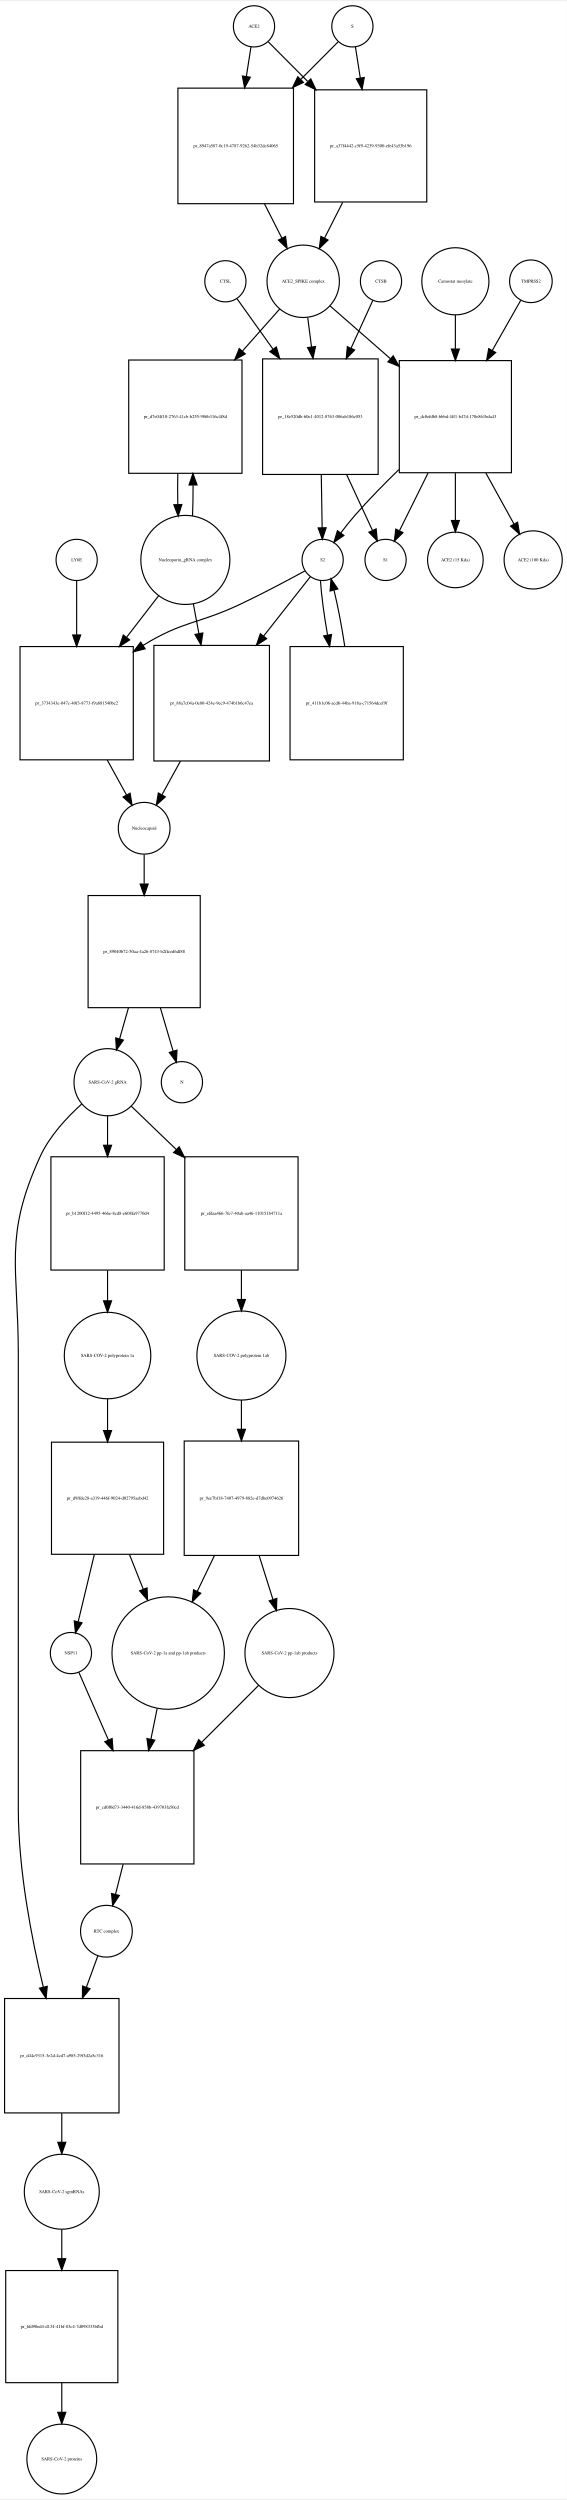
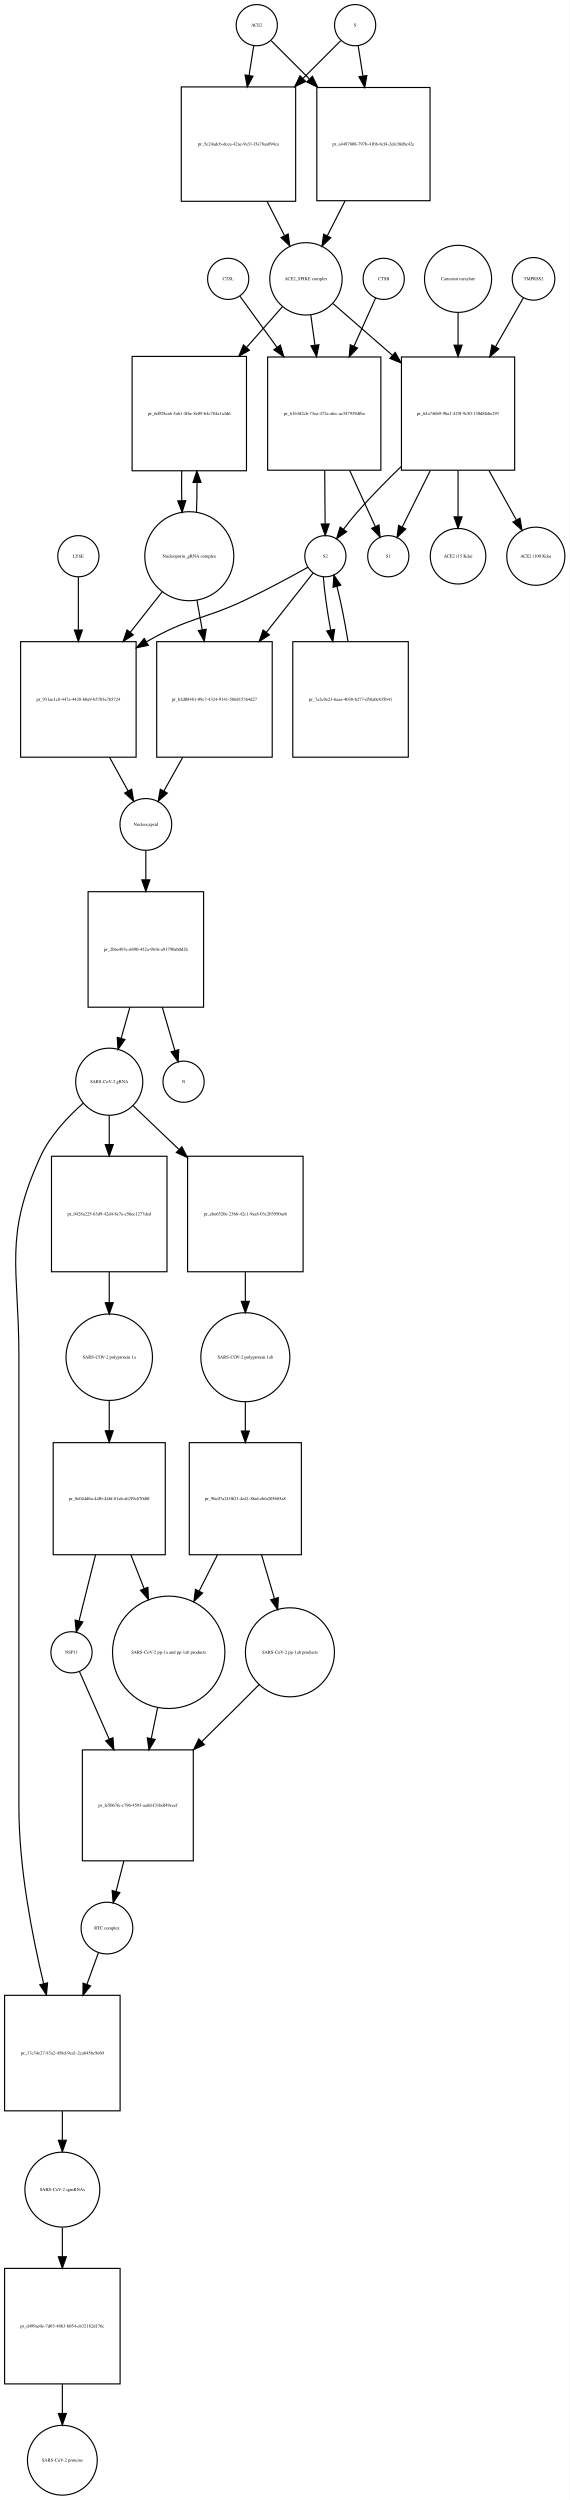
- <svg xmlns="http://www.w3.org/2000/svg" width="495pt" height="2183pt" viewBox="0.00 0.00 495.46 2182.97">
-   <g id="graph0" class="graph" transform="scale(1 1) rotate(0) translate(4 2178.97)">
-     <polygon fill="white" stroke="none" points="-4,4 -4,-2178.97 491.456,-2178.97 491.456,4 -4,4" />
+ <svg xmlns="http://www.w3.org/2000/svg" width="498pt" height="2186pt" viewBox="0.00 0.00 497.96 2185.97">
+   <g id="graph0" class="graph" transform="scale(1 1) rotate(0) translate(4 2181.97)">
+     <polygon fill="white" stroke="none" points="-4,4 -4,-2181.97 493.956,-2181.97 493.956,4 -4,4" />
    <g id="node1" class="node">
-       <ellipse fill="none" stroke="black" cx="218" cy="-2156.97" rx="18" ry="18" />
-       <text text-anchor="middle" x="218" y="-2155.77" font-family="Times,serif" font-size="4.00">ACE2</text>
+       <ellipse fill="none" stroke="black" cx="220.5" cy="-2159.97" rx="18" ry="18" />
+       <text text-anchor="middle" x="220.5" y="-2158.77" font-family="Times,serif" font-size="4.00">ACE2</text>
    </g>
    <g id="node2" class="node">
-       <polygon fill="none" stroke="black" points="252.5,-2102.97 151.5,-2102.97 151.5,-2001.97 252.5,-2001.97 252.5,-2102.97" />
-       <text text-anchor="middle" x="202" y="-2051.27" font-family="Times,serif" font-size="4.00">pr_8947a587-0c19-4787-9262-54b32dc84065</text>
+       <polygon fill="none" stroke="black" points="254.5,-2105.97 154.5,-2105.97 154.5,-2005.97 254.5,-2005.97 254.5,-2105.97" />
+       <text text-anchor="middle" x="204.5" y="-2054.77" font-family="Times,serif" font-size="4.00">pr_5e24adcb-dcea-42ae-9a31-f3a78aa094ca</text>
    </g>
    <g id="edge1" class="edge">
-       <path fill="none" stroke="black" d="M215.358,-2139.04C214.212,-2131.7 212.794,-2122.62 211.314,-2113.14" />
-       <polygon fill="black" stroke="black" points="214.76,-2112.52 209.759,-2103.18 207.843,-2113.6 214.76,-2112.52" />
+       <path fill="none" stroke="black" d="M217.858,-2142.13C216.699,-2134.74 215.261,-2125.57 213.763,-2116.02" />
+       <polygon fill="black" stroke="black" points="217.197,-2115.33 212.19,-2105.99 210.282,-2116.41 217.197,-2115.33" />
    </g>
    <g id="node17" class="node">
-       <polygon fill="none" stroke="black" points="369,-2101.47 271,-2101.47 271,-2003.47 369,-2003.47 369,-2101.47" />
-       <text text-anchor="middle" x="320" y="-2051.27" font-family="Times,serif" font-size="4.00">pr_a37f4442-c5f9-4239-9300-efe43a53b196</text>
+       <polygon fill="none" stroke="black" points="372,-2105.47 273,-2105.47 273,-2006.47 372,-2006.47 372,-2105.47" />
+       <text text-anchor="middle" x="322.5" y="-2054.77" font-family="Times,serif" font-size="4.00">pr_a4497808-797b-41bb-8cf4-2efe38dbc42e</text>
    </g>
    <g id="edge2" class="edge">
-       <path fill="none" stroke="black" d="M230.507,-2143.4C239.394,-2134.47 252.01,-2121.79 264.975,-2108.76" />
-       <polygon fill="black" stroke="black" points="267.619,-2111.07 272.192,-2101.51 262.657,-2106.13 267.619,-2111.07" />
+       <path fill="none" stroke="black" d="M233.007,-2146.46C241.634,-2137.84 253.775,-2125.7 266.337,-2113.13" />
+       <polygon fill="black" stroke="black" points="269.163,-2115.26 273.759,-2105.71 264.213,-2110.31 269.163,-2115.26" />
    </g>
    <g id="node3" class="node">
-       <ellipse fill="none" stroke="black" cx="261" cy="-1934.15" rx="31.641" ry="31.641" />
-       <text text-anchor="middle" x="261" y="-1932.95" font-family="Times,serif" font-size="4.00">ACE2_SPIKE complex</text>
+       <ellipse fill="none" stroke="black" cx="263.5" cy="-1938.15" rx="31.641" ry="31.641" />
+       <text text-anchor="middle" x="263.5" y="-1936.95" font-family="Times,serif" font-size="4.00">ACE2_SPIKE complex</text>
    </g>
    <g id="edge3" class="edge">
-       <path fill="none" stroke="black" d="M227.192,-2001.8C232.266,-1991.8 237.514,-1981.45 242.317,-1971.98" />
-       <polygon fill="black" stroke="black" points="245.548,-1973.35 246.95,-1962.85 239.305,-1970.18 245.548,-1973.35" />
+       <path fill="none" stroke="black" d="M229.521,-2005.85C234.609,-1995.86 239.879,-1985.52 244.707,-1976.04" />
+       <polygon fill="black" stroke="black" points="247.943,-1977.4 249.363,-1966.9 241.706,-1974.22 247.943,-1977.4" />
    </g>
    <g id="node6" class="node">
-       <polygon fill="none" stroke="black" points="207.5,-1865.33 108.5,-1865.33 108.5,-1766.33 207.5,-1766.33 207.5,-1865.33" />
-       <text text-anchor="middle" x="158" y="-1814.63" font-family="Times,serif" font-size="4.00">pr_d7e04f10-2763-41cb-b255-986b316c4f8d</text>
+       <polygon fill="none" stroke="black" points="211.5,-1870.33 111.5,-1870.33 111.5,-1770.33 211.5,-1770.33 211.5,-1870.33" />
+       <text text-anchor="middle" x="161.5" y="-1819.13" font-family="Times,serif" font-size="4.00">pr_6d928ca6-5a61-4f6e-8e09-b4c784a1a3d6</text>
    </g>
    <g id="edge4" class="edge">
-       <path fill="none" stroke="black" d="M240.404,-1909.89C230.981,-1899.25 219.369,-1886.14 207.865,-1873.14" />
-       <polygon fill="black" stroke="black" points="210.372,-1870.69 201.122,-1865.53 205.131,-1875.34 210.372,-1870.69" />
+       <path fill="none" stroke="black" d="M242.859,-1913.71C233.796,-1903.42 222.722,-1890.85 211.698,-1878.33" />
+       <polygon fill="black" stroke="black" points="214.095,-1875.75 204.859,-1870.56 208.841,-1880.38 214.095,-1875.75" />
    </g>
    <g id="node7" class="node">
-       <polygon fill="none" stroke="black" points="326.5,-1866.33 225.5,-1866.33 225.5,-1765.33 326.5,-1765.33 326.5,-1866.33" />
-       <text text-anchor="middle" x="276" y="-1814.63" font-family="Times,serif" font-size="4.00">pr_18e520db-60e1-4012-8763-086ab186c053</text>
+       <polygon fill="none" stroke="black" points="329,-1869.83 230,-1869.83 230,-1770.83 329,-1770.83 329,-1869.83" />
+       <text text-anchor="middle" x="279.5" y="-1819.13" font-family="Times,serif" font-size="4.00">pr_61b3d2cb-73ea-472a-afec-ac347939dfba</text>
    </g>
    <g id="edge5" class="edge">
-       <path fill="none" stroke="black" d="M264.98,-1902.28C266.002,-1894.36 267.136,-1885.57 268.277,-1876.72" />
-       <polygon fill="black" stroke="black" points="271.755,-1877.11 269.563,-1866.75 264.813,-1876.22 271.755,-1877.11" />
+       <path fill="none" stroke="black" d="M267.746,-1906.42C268.862,-1898.33 270.105,-1889.34 271.353,-1880.31" />
+       <polygon fill="black" stroke="black" points="274.855,-1880.53 272.757,-1870.14 267.921,-1879.57 274.855,-1880.53" />
    </g>
    <g id="node12" class="node">
-       <polygon fill="none" stroke="black" points="443,-1864.83 345,-1864.83 345,-1766.83 443,-1766.83 443,-1864.83" />
-       <text text-anchor="middle" x="394" y="-1814.63" font-family="Times,serif" font-size="4.00">pr_dc0efdb8-bbbd-4ff1-b47d-170e861bda43</text>
+       <polygon fill="none" stroke="black" points="446,-1869.83 347,-1869.83 347,-1770.83 446,-1770.83 446,-1869.83" />
+       <text text-anchor="middle" x="396.5" y="-1819.13" font-family="Times,serif" font-size="4.00">pr_64a746b9-9ba1-429f-9c50-130d8febe291</text>
    </g>
    <g id="edge6" class="edge">
-       <path fill="none" stroke="black" d="M284.472,-1912.62C299.088,-1899.84 318.565,-1882.8 337.038,-1866.65" />
-       <polygon fill="black" stroke="black" points="339.654,-1869.01 344.877,-1859.79 335.046,-1863.74 339.654,-1869.01" />
+       <path fill="none" stroke="black" d="M287.278,-1916.44C301.726,-1903.86 320.841,-1887.22 339.036,-1871.37" />
+       <polygon fill="black" stroke="black" points="341.519,-1873.85 346.761,-1864.64 336.922,-1868.57 341.519,-1873.85" />
    </g>
    <g id="node4" class="node">
-       <ellipse fill="none" stroke="black" cx="304" cy="-2156.97" rx="18" ry="18" />
-       <text text-anchor="middle" x="304" y="-2155.77" font-family="Times,serif" font-size="4.00">S</text>
+       <ellipse fill="none" stroke="black" cx="306.5" cy="-2159.97" rx="18" ry="18" />
+       <text text-anchor="middle" x="306.5" y="-2158.77" font-family="Times,serif" font-size="4.00">S</text>
    </g>
    <g id="edge7" class="edge">
-       <path fill="none" stroke="black" d="M291.493,-2143.4C283.044,-2134.91 271.224,-2123.03 258.939,-2110.69" />
-       <polygon fill="black" stroke="black" points="261.209,-2108.01 251.674,-2103.39 256.247,-2112.94 261.209,-2108.01" />
+       <path fill="none" stroke="black" d="M293.993,-2146.46C285.455,-2137.92 273.475,-2125.94 261.051,-2113.52" />
+       <polygon fill="black" stroke="black" points="263.253,-2110.77 253.707,-2106.18 258.304,-2115.72 263.253,-2110.77" />
    </g>
    <g id="edge8" class="edge">
-       <path fill="none" stroke="black" d="M306.642,-2139.04C307.84,-2131.37 309.335,-2121.79 310.887,-2111.85" />
-       <polygon fill="black" stroke="black" points="314.365,-2112.26 312.449,-2101.84 307.449,-2111.18 314.365,-2112.26" />
+       <path fill="none" stroke="black" d="M309.142,-2142.13C310.315,-2134.65 311.771,-2125.36 313.288,-2115.7" />
+       <polygon fill="black" stroke="black" points="316.788,-2115.97 314.88,-2105.55 309.873,-2114.88 316.788,-2115.97" />
    </g>
    <g id="node5" class="node">
-       <ellipse fill="none" stroke="black" cx="158" cy="-1690.62" rx="38.929" ry="38.929" />
-       <text text-anchor="middle" x="158" y="-1689.42" font-family="Times,serif" font-size="4.00">Nucleoporin_gRNA complex </text>
+       <ellipse fill="none" stroke="black" cx="161.5" cy="-1695.62" rx="38.929" ry="38.929" />
+       <text text-anchor="middle" x="161.5" y="-1694.42" font-family="Times,serif" font-size="4.00">Nucleoporin_gRNA complex </text>
    </g>
    <g id="edge9" class="edge">
-       <path fill="none" stroke="black" d="M164.261,-1728.94C164.621,-1737.45 164.783,-1746.69 164.745,-1755.86" />
-       <polygon fill="black" stroke="black" points="161.241,-1756.09 164.617,-1766.13 168.241,-1756.18 161.241,-1756.09" />
+       <path fill="none" stroke="black" d="M167.774,-1734.12C168.116,-1742.28 168.274,-1751.11 168.247,-1759.89" />
+       <polygon fill="black" stroke="black" points="164.745,-1760.09 168.131,-1770.12 171.744,-1760.17 164.745,-1760.09" />
    </g>
    <g id="node18" class="node">
-       <polygon fill="none" stroke="black" points="112.5,-1614.9 13.5,-1614.9 13.5,-1515.9 112.5,-1515.9 112.5,-1614.9" />
-       <text text-anchor="middle" x="63" y="-1564.2" font-family="Times,serif" font-size="4.00">pr_3734343e-047c-40f3-8773-f9a881540bc2</text>
+       <polygon fill="none" stroke="black" points="115,-1620.9 14,-1620.9 14,-1519.9 115,-1519.9 115,-1620.9" />
+       <text text-anchor="middle" x="64.5" y="-1569.2" font-family="Times,serif" font-size="4.00">pr_931ae1c8-447a-4428-b0a9-b5703e7b5724</text>
    </g>
    <g id="edge10" class="edge">
-       <path fill="none" stroke="black" d="M134.76,-1659.47C126.289,-1648.49 116.41,-1635.67 106.741,-1623.13" />
-       <polygon fill="black" stroke="black" points="109.311,-1620.74 100.434,-1614.95 103.768,-1625.01 109.311,-1620.74" />
+       <path fill="none" stroke="black" d="M138.019,-1664.79C129.556,-1654.04 119.694,-1641.51 109.992,-1629.19" />
+       <polygon fill="black" stroke="black" points="112.592,-1626.83 103.657,-1621.14 107.092,-1631.16 112.592,-1626.83" />
    </g>
    <g id="node22" class="node">
-       <polygon fill="none" stroke="black" points="231.5,-1615.9 130.5,-1615.9 130.5,-1514.9 231.5,-1514.9 231.5,-1615.9" />
-       <text text-anchor="middle" x="181" y="-1564.2" font-family="Times,serif" font-size="4.00">pr_88a7c04a-0e80-424e-9ec9-474b1b6c47ea</text>
+       <polygon fill="none" stroke="black" points="234,-1620.9 133,-1620.9 133,-1519.9 234,-1519.9 234,-1620.9" />
+       <text text-anchor="middle" x="183.5" y="-1569.2" font-family="Times,serif" font-size="4.00">pr_b2d08481-09c7-4324-9141-586815764d27</text>
    </g>
    <g id="edge11" class="edge">
-       <path fill="none" stroke="black" d="M164.963,-1652.31C166.5,-1644.08 168.166,-1635.16 169.823,-1626.28" />
-       <polygon fill="black" stroke="black" points="173.288,-1626.79 171.682,-1616.32 166.407,-1625.51 173.288,-1626.79" />
+       <path fill="none" stroke="black" d="M168.16,-1657.31C169.631,-1649.08 171.224,-1640.16 172.809,-1631.28" />
+       <polygon fill="black" stroke="black" points="176.275,-1631.78 174.587,-1621.32 169.384,-1630.55 176.275,-1631.78" />
    </g>
    <g id="edge12" class="edge">
-       <path fill="none" stroke="black" d="M151.383,-1766.13C151.197,-1757.24 151.206,-1747.96 151.41,-1739.1" />
-       <polygon fill="black" stroke="black" points="154.914,-1739.05 151.739,-1728.94 147.917,-1738.82 154.914,-1739.05" />
+       <path fill="none" stroke="black" d="M154.869,-1770.12C154.7,-1761.59 154.711,-1752.73 154.903,-1744.24" />
+       <polygon fill="black" stroke="black" points="158.405,-1744.22 155.226,-1734.12 151.408,-1744 158.405,-1744.22" />
    </g>
    <g id="node8" class="node">
-       <ellipse fill="none" stroke="black" cx="278" cy="-1690.62" rx="18" ry="18" />
-       <text text-anchor="middle" x="278" y="-1689.42" font-family="Times,serif" font-size="4.00">S2</text>
+       <ellipse fill="none" stroke="black" cx="280.5" cy="-1695.62" rx="18" ry="18" />
+       <text text-anchor="middle" x="280.5" y="-1694.42" font-family="Times,serif" font-size="4.00">S2</text>
    </g>
    <g id="edge13" class="edge">
-       <path fill="none" stroke="black" d="M276.808,-1765.07C277.064,-1749.26 277.339,-1732.37 277.559,-1718.77" />
-       <polygon fill="black" stroke="black" points="281.06,-1718.72 277.723,-1708.66 274.061,-1718.6 281.06,-1718.72" />
+       <path fill="none" stroke="black" d="M279.898,-1770.48C280.027,-1754.66 280.165,-1737.68 280.277,-1723.99" />
+       <polygon fill="black" stroke="black" points="283.778,-1723.83 280.36,-1713.81 276.778,-1723.78 283.778,-1723.83" />
    </g>
    <g id="node11" class="node">
-       <ellipse fill="none" stroke="black" cx="333" cy="-1690.62" rx="18" ry="18" />
-       <text text-anchor="middle" x="333" y="-1689.42" font-family="Times,serif" font-size="4.00">S1</text>
+       <ellipse fill="none" stroke="black" cx="335.5" cy="-1695.62" rx="18" ry="18" />
+       <text text-anchor="middle" x="335.5" y="-1694.42" font-family="Times,serif" font-size="4.00">S1</text>
    </g>
    <g id="edge14" class="edge">
-       <path fill="none" stroke="black" d="M299.02,-1765.07C306.727,-1748.41 314.991,-1730.55 321.438,-1716.61" />
-       <polygon fill="black" stroke="black" points="324.757,-1717.77 325.779,-1707.23 318.403,-1714.83 324.757,-1717.77" />
+       <path fill="none" stroke="black" d="M301.794,-1770.48C309.402,-1753.8 317.598,-1735.85 324.002,-1721.81" />
+       <polygon fill="black" stroke="black" points="327.348,-1722.91 328.315,-1712.36 320.98,-1720 327.348,-1722.91" />
    </g>
    <g id="edge15" class="edge">
-       <path fill="none" stroke="black" d="M262.456,-1681C247.998,-1673.1 225.774,-1661.25 206,-1651.9 168.909,-1634.37 155.899,-1637.47 121,-1615.9 120.912,-1615.85 120.824,-1615.79 120.736,-1615.74" />
-       <polygon fill="black" stroke="black" points="122.841,-1612.93 112.572,-1610.33 118.974,-1618.77 122.841,-1612.93" />
+       <path fill="none" stroke="black" d="M265.196,-1685.96C250.956,-1678.04 229.052,-1666.16 209.5,-1656.9 174.686,-1640.41 160.856,-1642.1 124.053,-1620.81" />
+       <polygon fill="black" stroke="black" points="125.668,-1617.7 115.29,-1615.56 122.074,-1623.7 125.668,-1617.7" />
    </g>
    <g id="node21" class="node">
-       <polygon fill="none" stroke="black" points="348.5,-1614.9 249.5,-1614.9 249.5,-1515.9 348.5,-1515.9 348.5,-1614.9" />
-       <text text-anchor="middle" x="299" y="-1564.2" font-family="Times,serif" font-size="4.00">pr_411b1c06-acd6-44ba-918a-c71564dcef9f</text>
+       <polygon fill="none" stroke="black" points="353,-1620.9 252,-1620.9 252,-1519.9 353,-1519.9 353,-1620.9" />
+       <text text-anchor="middle" x="302.5" y="-1569.2" font-family="Times,serif" font-size="4.00">pr_7a2e9e23-6aaa-4038-b277-d58a0e835b41</text>
    </g>
    <g id="edge16" class="edge">
-       <path fill="none" stroke="black" d="M276.075,-1672.48C276.85,-1660.05 279.219,-1642.43 282.249,-1625.12" />
-       <polygon fill="black" stroke="black" points="285.743,-1625.47 284.102,-1615.01 278.857,-1624.21 285.743,-1625.47" />
+       <path fill="none" stroke="black" d="M278.714,-1677.48C279.574,-1665.27 282.014,-1648.06 285.104,-1631.04" />
+       <polygon fill="black" stroke="black" points="288.567,-1631.57 286.992,-1621.09 281.69,-1630.26 288.567,-1631.57" />
    </g>
    <g id="edge17" class="edge">
-       <path fill="none" stroke="black" d="M267.249,-1675.96C257.234,-1663.24 241.6,-1643.38 226.378,-1624.04" />
-       <polygon fill="black" stroke="black" points="229.061,-1621.79 220.125,-1616.1 223.561,-1626.12 229.061,-1621.79" />
+       <path fill="none" stroke="black" d="M269.749,-1680.96C259.734,-1668.24 244.1,-1648.38 228.878,-1629.04" />
+       <polygon fill="black" stroke="black" points="231.561,-1626.79 222.625,-1621.1 226.061,-1631.12 231.561,-1626.79" />
    </g>
    <g id="node9" class="node">
-       <ellipse fill="none" stroke="black" cx="329" cy="-1934.15" rx="18" ry="18" />
-       <text text-anchor="middle" x="329" y="-1932.95" font-family="Times,serif" font-size="4.00">CTSB</text>
+       <ellipse fill="none" stroke="black" cx="331.5" cy="-1938.15" rx="18" ry="18" />
+       <text text-anchor="middle" x="331.5" y="-1936.95" font-family="Times,serif" font-size="4.00">CTSB</text>
    </g>
    <g id="edge18" class="edge">
-       <path fill="none" stroke="black" d="M321.852,-1917.46C316.892,-1906.58 309.942,-1891.32 302.95,-1875.98" />
-       <polygon fill="black" stroke="black" points="305.94,-1874.1 298.609,-1866.45 299.57,-1877 305.94,-1874.1" />
+       <path fill="none" stroke="black" d="M324.487,-1921.53C319.505,-1910.43 312.477,-1894.78 305.454,-1879.14" />
+       <polygon fill="black" stroke="black" points="308.623,-1877.65 301.334,-1869.96 302.237,-1880.52 308.623,-1877.65" />
    </g>
    <g id="node10" class="node">
-       <ellipse fill="none" stroke="black" cx="193" cy="-1934.15" rx="18" ry="18" />
-       <text text-anchor="middle" x="193" y="-1932.95" font-family="Times,serif" font-size="4.00">CTSL</text>
+       <ellipse fill="none" stroke="black" cx="195.5" cy="-1938.15" rx="18" ry="18" />
+       <text text-anchor="middle" x="195.5" y="-1936.95" font-family="Times,serif" font-size="4.00">CTSL</text>
    </g>
    <g id="edge19" class="edge">
-       <path fill="none" stroke="black" d="M203.177,-1918.89C211.14,-1907.73 222.78,-1891.42 234.427,-1875.09" />
-       <polygon fill="black" stroke="black" points="237.54,-1876.76 240.5,-1866.58 231.842,-1872.69 237.54,-1876.76" />
+       <path fill="none" stroke="black" d="M205.8,-1922.95C214.045,-1911.58 226.187,-1894.84 238.247,-1878.21" />
+       <polygon fill="black" stroke="black" points="241.105,-1880.23 244.143,-1870.08 235.438,-1876.12 241.105,-1880.23" />
    </g>
    <g id="edge20" class="edge">
-       <path fill="none" stroke="black" d="M344.629,-1769.58C331.637,-1756.95 317.928,-1742.95 306,-1729.33 301.87,-1724.61 297.695,-1719.33 293.876,-1714.24" />
-       <polygon fill="black" stroke="black" points="296.58,-1712.01 287.852,-1706.01 290.93,-1716.14 296.58,-1712.01" />
+       <path fill="none" stroke="black" d="M346.651,-1773.93C333.796,-1761.5 320.274,-1747.74 308.5,-1734.33 304.363,-1729.62 300.186,-1724.34 296.365,-1719.25" />
+       <polygon fill="black" stroke="black" points="299.07,-1717.02 290.343,-1711.01 293.419,-1721.15 299.07,-1717.02" />
    </g>
    <g id="edge21" class="edge">
-       <path fill="none" stroke="black" d="M370.066,-1766.49C361.551,-1749.29 352.318,-1730.64 345.198,-1716.25" />
-       <polygon fill="black" stroke="black" points="348.214,-1714.46 340.64,-1707.05 341.941,-1717.56 348.214,-1714.46" />
+       <path fill="none" stroke="black" d="M372.216,-1770.48C363.794,-1753.53 354.711,-1735.26 347.686,-1721.13" />
+       <polygon fill="black" stroke="black" points="350.771,-1719.47 343.185,-1712.08 344.502,-1722.59 350.771,-1719.47" />
    </g>
    <g id="node15" class="node">
-       <ellipse fill="none" stroke="black" cx="394" cy="-1690.62" rx="24.291" ry="24.291" />
-       <text text-anchor="middle" x="394" y="-1689.42" font-family="Times,serif" font-size="4.00">ACE2 (15 Kda)</text>
+       <ellipse fill="none" stroke="black" cx="396.5" cy="-1695.62" rx="24.291" ry="24.291" />
+       <text text-anchor="middle" x="396.5" y="-1694.42" font-family="Times,serif" font-size="4.00">ACE2 (15 Kda)</text>
    </g>
    <g id="edge22" class="edge">
-       <path fill="none" stroke="black" d="M394,-1766.49C394,-1752.69 394,-1737.95 394,-1725.24" />
-       <polygon fill="black" stroke="black" points="397.5,-1725.1 394,-1715.1 390.5,-1725.1 397.5,-1725.1" />
+       <path fill="none" stroke="black" d="M396.5,-1770.48C396.5,-1757.04 396.5,-1742.76 396.5,-1730.38" />
+       <polygon fill="black" stroke="black" points="400,-1730.05 396.5,-1720.05 393,-1730.05 400,-1730.05" />
    </g>
    <g id="node16" class="node">
-       <ellipse fill="none" stroke="black" cx="462" cy="-1690.62" rx="25.412" ry="25.412" />
-       <text text-anchor="middle" x="462" y="-1689.42" font-family="Times,serif" font-size="4.00">ACE2 (100 Kda)</text>
+       <ellipse fill="none" stroke="black" cx="464.5" cy="-1695.62" rx="25.412" ry="25.412" />
+       <text text-anchor="middle" x="464.5" y="-1694.42" font-family="Times,serif" font-size="4.00">ACE2 (100 Kda)</text>
    </g>
    <g id="edge23" class="edge">
-       <path fill="none" stroke="black" d="M420.68,-1766.49C428.964,-1751.48 437.856,-1735.36 445.261,-1721.95" />
-       <polygon fill="black" stroke="black" points="448.357,-1723.58 450.124,-1713.13 442.228,-1720.2 448.357,-1723.58" />
+       <path fill="none" stroke="black" d="M423.571,-1770.48C431.618,-1755.96 440.205,-1740.46 447.426,-1727.43" />
+       <polygon fill="black" stroke="black" points="450.629,-1728.87 452.415,-1718.43 444.506,-1725.48 450.629,-1728.87" />
    </g>
    <g id="node13" class="node">
-       <ellipse fill="none" stroke="black" cx="460" cy="-1934.15" rx="18.623" ry="18.623" />
-       <text text-anchor="middle" x="460" y="-1932.95" font-family="Times,serif" font-size="4.00">TMPRSS2</text>
+       <ellipse fill="none" stroke="black" cx="462.5" cy="-1938.15" rx="18.623" ry="18.623" />
+       <text text-anchor="middle" x="462.5" y="-1936.95" font-family="Times,serif" font-size="4.00">TMPRSS2</text>
    </g>
    <g id="edge24" class="edge">
-       <path fill="none" stroke="black" d="M451.099,-1917.46C444.627,-1906.06 435.436,-1889.86 426.314,-1873.78" />
-       <polygon fill="black" stroke="black" points="429.251,-1871.87 421.272,-1864.89 423.163,-1875.32 429.251,-1871.87" />
+       <path fill="none" stroke="black" d="M453.599,-1921.53C447.216,-1910.33 438.188,-1894.49 429.191,-1878.7" />
+       <polygon fill="black" stroke="black" points="432.205,-1876.92 424.213,-1869.96 426.123,-1880.38 432.205,-1876.92" />
    </g>
    <g id="node14" class="node">
-       <ellipse fill="none" stroke="black" cx="394" cy="-1934.15" rx="29.337" ry="29.337" />
-       <text text-anchor="middle" x="394" y="-1932.95" font-family="Times,serif" font-size="4.00">Camostat mesylate</text>
+       <ellipse fill="none" stroke="black" cx="396.5" cy="-1938.15" rx="29.337" ry="29.337" />
+       <text text-anchor="middle" x="396.5" y="-1936.95" font-family="Times,serif" font-size="4.00">Camostat mesylate</text>
    </g>
    <g id="edge25" class="edge">
-       <path fill="none" stroke="black" d="M394,-1904.69C394,-1895.72 394,-1885.45 394,-1875.17" />
-       <polygon fill="black" stroke="black" points="397.5,-1874.94 394,-1864.94 390.5,-1874.94 397.5,-1874.94" />
+       <path fill="none" stroke="black" d="M396.5,-1908.82C396.5,-1900.17 396.5,-1890.32 396.5,-1880.42" />
+       <polygon fill="black" stroke="black" points="400,-1880.14 396.5,-1870.14 393,-1880.14 400,-1880.14" />
    </g>
    <g id="edge26" class="edge">
-       <path fill="none" stroke="black" d="M295.491,-2003.15C290.213,-1992.74 284.715,-1981.9 279.7,-1972.02" />
-       <polygon fill="black" stroke="black" points="282.708,-1970.21 275.063,-1962.88 276.465,-1973.38 282.708,-1970.21" />
+       <path fill="none" stroke="black" d="M297.65,-2006.19C292.447,-1995.97 287.046,-1985.37 282.117,-1975.7" />
+       <polygon fill="black" stroke="black" points="285.215,-1974.07 277.558,-1966.75 278.978,-1977.24 285.215,-1974.07" />
    </g>
    <g id="node19" class="node">
-       <ellipse fill="none" stroke="black" cx="122" cy="-1456.1" rx="22.61" ry="22.61" />
-       <text text-anchor="middle" x="122" y="-1454.9" font-family="Times,serif" font-size="4.00">Nucleocapsid</text>
+       <ellipse fill="none" stroke="black" cx="123.5" cy="-1461.1" rx="22.61" ry="22.61" />
+       <text text-anchor="middle" x="123.5" y="-1459.9" font-family="Times,serif" font-size="4.00">Nucleocapsid</text>
    </g>
    <g id="edge27" class="edge">
-       <path fill="none" stroke="black" d="M89.738,-1515.77C95.501,-1505.29 101.405,-1494.55 106.561,-1485.18" />
-       <polygon fill="black" stroke="black" points="109.684,-1486.76 111.435,-1476.31 103.55,-1483.39 109.684,-1486.76" />
+       <path fill="none" stroke="black" d="M91.755,-1519.83C97.312,-1509.73 102.977,-1499.42 107.953,-1490.37" />
+       <polygon fill="black" stroke="black" points="111.105,-1491.91 112.856,-1481.46 104.971,-1488.53 111.105,-1491.91" />
    </g>
    <g id="node26" class="node">
-       <polygon fill="none" stroke="black" points="171,-1397.29 73,-1397.29 73,-1299.29 171,-1299.29 171,-1397.29" />
-       <text text-anchor="middle" x="122" y="-1347.09" font-family="Times,serif" font-size="4.00">pr_89040b72-50aa-4a26-8743-b2ffced6df88</text>
+       <polygon fill="none" stroke="black" points="174,-1402.29 73,-1402.29 73,-1301.29 174,-1301.29 174,-1402.29" />
+       <text text-anchor="middle" x="123.5" y="-1350.59" font-family="Times,serif" font-size="4.00">pr_2bbe493c-d490-452a-9b16-a91790ab0d26</text>
    </g>
    <g id="edge28" class="edge">
-       <path fill="none" stroke="black" d="M122,-1433.18C122,-1425.61 122,-1416.74 122,-1407.66" />
-       <polygon fill="black" stroke="black" points="125.5,-1407.36 122,-1397.36 118.5,-1407.36 125.5,-1407.36" />
+       <path fill="none" stroke="black" d="M123.5,-1438.12C123.5,-1430.64 123.5,-1421.87 123.5,-1412.86" />
+       <polygon fill="black" stroke="black" points="127,-1412.64 123.5,-1402.64 120,-1412.64 127,-1412.64" />
    </g>
    <g id="node20" class="node">
-       <ellipse fill="none" stroke="black" cx="63" cy="-1690.62" rx="18" ry="18" />
-       <text text-anchor="middle" x="63" y="-1689.42" font-family="Times,serif" font-size="4.00">LY6E</text>
+       <ellipse fill="none" stroke="black" cx="64.5" cy="-1695.62" rx="18" ry="18" />
+       <text text-anchor="middle" x="64.5" y="-1694.42" font-family="Times,serif" font-size="4.00">LY6E</text>
    </g>
    <g id="edge29" class="edge">
-       <path fill="none" stroke="black" d="M63,-1672.48C63,-1660.05 63,-1642.43 63,-1625.12" />
-       <polygon fill="black" stroke="black" points="66.5,-1625.01 63,-1615.01 59.5,-1625.01 66.5,-1625.01" />
+       <path fill="none" stroke="black" d="M64.5,-1677.48C64.5,-1665.38 64.5,-1648.38 64.5,-1631.52" />
+       <polygon fill="black" stroke="black" points="68,-1631.09 64.5,-1621.09 61,-1631.09 68,-1631.09" />
    </g>
    <g id="edge30" class="edge">
-       <path fill="none" stroke="black" d="M297.317,-1615.1C294.817,-1631.83 291.398,-1649.89 287.955,-1664.04" />
-       <polygon fill="black" stroke="black" points="284.491,-1663.45 285.333,-1674.01 291.261,-1665.23 284.491,-1663.45" />
+       <path fill="none" stroke="black" d="M300.291,-1620.92C297.66,-1637.47 294.138,-1655.24 290.627,-1669.18" />
+       <polygon fill="black" stroke="black" points="287.201,-1668.44 287.959,-1679.01 293.957,-1670.28 287.201,-1668.44" />
    </g>
    <g id="edge31" class="edge">
-       <path fill="none" stroke="black" d="M153.745,-1514.83C148.188,-1504.73 142.523,-1494.42 137.547,-1485.37" />
-       <polygon fill="black" stroke="black" points="140.529,-1483.53 132.644,-1476.46 134.395,-1486.91 140.529,-1483.53" />
+       <path fill="none" stroke="black" d="M155.783,-1519.83C150.132,-1509.73 144.371,-1499.42 139.311,-1490.37" />
+       <polygon fill="black" stroke="black" points="142.26,-1488.48 134.324,-1481.46 136.15,-1491.89 142.26,-1488.48" />
    </g>
    <g id="node23" class="node">
-       <ellipse fill="none" stroke="black" cx="90" cy="-1234.13" rx="29.337" ry="29.337" />
-       <text text-anchor="middle" x="90" y="-1232.93" font-family="Times,serif" font-size="4.00"> SARS-CoV-2 gRNA</text>
+       <ellipse fill="none" stroke="black" cx="91.5" cy="-1236.13" rx="29.337" ry="29.337" />
+       <text text-anchor="middle" x="91.5" y="-1234.93" font-family="Times,serif" font-size="4.00"> SARS-CoV-2 gRNA</text>
    </g>
    <g id="node24" class="node">
-       <polygon fill="none" stroke="black" points="256.5,-1168.96 157.5,-1168.96 157.5,-1069.96 256.5,-1069.96 256.5,-1168.96" />
-       <text text-anchor="middle" x="207" y="-1118.26" font-family="Times,serif" font-size="4.00">pr_efdaa466-7fe7-40ab-aa46-110151b4711a</text>
+       <polygon fill="none" stroke="black" points="261,-1170.96 160,-1170.96 160,-1069.96 261,-1069.96 261,-1170.96" />
+       <text text-anchor="middle" x="210.5" y="-1119.26" font-family="Times,serif" font-size="4.00">pr_ebe6520e-2366-42c1-9aa8-03c203950aeb</text>
    </g>
    <g id="edge32" class="edge">
-       <path fill="none" stroke="black" d="M110.648,-1213.24C121.709,-1202.59 135.934,-1188.89 150.04,-1175.31" />
-       <polygon fill="black" stroke="black" points="152.613,-1177.69 157.388,-1168.23 147.757,-1172.65 152.613,-1177.69" />
+       <path fill="none" stroke="black" d="M112.228,-1215.33C123.456,-1204.6 137.946,-1190.76 152.333,-1177.02" />
+       <polygon fill="black" stroke="black" points="155.015,-1179.3 159.828,-1169.86 150.18,-1174.23 155.015,-1179.3" />
    </g>
    <g id="node28" class="node">
-       <polygon fill="none" stroke="black" points="100,-433.279 0,-433.279 0,-333.279 100,-333.279 100,-433.279" />
-       <text text-anchor="middle" x="50" y="-382.079" font-family="Times,serif" font-size="4.00">pr_d44c9315-3e2d-4cd7-a985-29f3d2a5c316</text>
+       <polygon fill="none" stroke="black" points="101,-437.279 0,-437.279 0,-336.279 101,-336.279 101,-437.279" />
+       <text text-anchor="middle" x="50.5" y="-385.579" font-family="Times,serif" font-size="4.00">pr_17e34e27-83a2-458d-9ea1-2ca645bc9e60</text>
    </g>
    <g id="edge33" class="edge">
-       <path fill="none" stroke="black" d="M67.403,-1215.08C54.459,-1203.39 39.202,-1187.01 31,-1168.96 -0.948,-1098.65 12,-1073.47 12,-996.243 12,-996.243 12,-996.243 12,-599.388 12,-545.91 23.53,-486.078 33.888,-443.119" />
-       <polygon fill="black" stroke="black" points="37.289,-443.945 36.281,-433.398 30.492,-442.271 37.289,-443.945" />
+       <path fill="none" stroke="black" d="M68.814,-1217.42C55.584,-1205.74 39.894,-1189.26 31.5,-1170.96 -1.067,-1099.96 12.5,-1074.35 12.5,-996.243 12.5,-996.243 12.5,-996.243 12.5,-602.388 12.5,-549.493 23.831,-490.372 34.118,-447.598" />
+       <polygon fill="black" stroke="black" points="37.578,-448.184 36.566,-437.638 30.781,-446.513 37.578,-448.184" />
    </g>
    <g id="node40" class="node">
-       <polygon fill="none" stroke="black" points="139.5,-1168.96 40.5,-1168.96 40.5,-1069.96 139.5,-1069.96 139.5,-1168.96" />
-       <text text-anchor="middle" x="90" y="-1118.26" font-family="Times,serif" font-size="4.00">pr_b1200f12-4495-466e-8cd8-e608fa9770d4</text>
+       <polygon fill="none" stroke="black" points="142,-1170.96 41,-1170.96 41,-1069.96 142,-1069.96 142,-1170.96" />
+       <text text-anchor="middle" x="91.5" y="-1119.26" font-family="Times,serif" font-size="4.00">pr_0428a225-63d9-42d4-8e7e-e56ee1277ded</text>
    </g>
    <g id="edge34" class="edge">
-       <path fill="none" stroke="black" d="M90,-1204.69C90,-1196.83 90,-1188 90,-1179.09" />
-       <polygon fill="black" stroke="black" points="93.5,-1179.05 90,-1169.05 86.5,-1179.05 93.5,-1179.05" />
+       <path fill="none" stroke="black" d="M91.5,-1206.74C91.5,-1198.9 91.5,-1190.09 91.5,-1181.19" />
+       <polygon fill="black" stroke="black" points="95,-1181.15 91.5,-1171.15 88,-1181.15 95,-1181.15" />
    </g>
    <g id="node25" class="node">
-       <ellipse fill="none" stroke="black" cx="207" cy="-995.243" rx="38.929" ry="38.929" />
-       <text text-anchor="middle" x="207" y="-994.043" font-family="Times,serif" font-size="4.00">SARS-COV-2 polyprotein 1ab</text>
+       <ellipse fill="none" stroke="black" cx="210.5" cy="-995.243" rx="38.929" ry="38.929" />
+       <text text-anchor="middle" x="210.5" y="-994.043" font-family="Times,serif" font-size="4.00">SARS-COV-2 polyprotein 1ab</text>
    </g>
    <g id="edge35" class="edge">
-       <path fill="none" stroke="black" d="M207,-1069.8C207,-1061.38 207,-1052.63 207,-1044.22" />
-       <polygon fill="black" stroke="black" points="210.5,-1044.19 207,-1034.19 203.5,-1044.19 210.5,-1044.19" />
+       <path fill="none" stroke="black" d="M210.5,-1069.7C210.5,-1061.24 210.5,-1052.48 210.5,-1044.08" />
+       <polygon fill="black" stroke="black" points="214,-1044.06 210.5,-1034.06 207,-1044.06 214,-1044.06" />
    </g>
    <g id="node33" class="node">
-       <polygon fill="none" stroke="black" points="257,-920.529 157,-920.529 157,-820.529 257,-820.529 257,-920.529" />
-       <text text-anchor="middle" x="207" y="-869.329" font-family="Times,serif" font-size="4.00">pr_9ee7bf18-7407-4979-882e-d7dbe0974626</text>
+       <polygon fill="none" stroke="black" points="259.5,-920.529 161.5,-920.529 161.5,-822.529 259.5,-822.529 259.5,-920.529" />
+       <text text-anchor="middle" x="210.5" y="-870.329" font-family="Times,serif" font-size="4.00">pr_96c07a2f-0b21-4e41-8fad-ebfa205b85a8</text>
    </g>
    <g id="edge36" class="edge">
-       <path fill="none" stroke="black" d="M207,-956.424C207,-948.325 207,-939.582 207,-930.891" />
-       <polygon fill="black" stroke="black" points="210.5,-930.756 207,-920.757 203.5,-930.757 210.5,-930.756" />
+       <path fill="none" stroke="black" d="M210.5,-956.399C210.5,-948.274 210.5,-939.506 210.5,-930.809" />
+       <polygon fill="black" stroke="black" points="214,-930.675 210.5,-920.675 207,-930.675 214,-930.675" />
    </g>
    <g id="edge37" class="edge">
-       <path fill="none" stroke="black" d="M108.243,-1299.07C105.662,-1290.03 103.002,-1280.7 100.537,-1272.06" />
-       <polygon fill="black" stroke="black" points="103.861,-1270.95 97.751,-1262.3 97.129,-1272.87 103.861,-1270.95" />
+       <path fill="none" stroke="black" d="M109.557,-1301.27C106.991,-1292.15 104.353,-1282.78 101.913,-1274.11" />
+       <polygon fill="black" stroke="black" points="105.235,-1273 99.156,-1264.32 98.497,-1274.89 105.235,-1273" />
    </g>
    <g id="node27" class="node">
-       <ellipse fill="none" stroke="black" cx="155" cy="-1234.13" rx="18" ry="18" />
-       <text text-anchor="middle" x="155" y="-1232.93" font-family="Times,serif" font-size="4.00">N</text>
+       <ellipse fill="none" stroke="black" cx="156.5" cy="-1236.13" rx="18" ry="18" />
+       <text text-anchor="middle" x="156.5" y="-1234.93" font-family="Times,serif" font-size="4.00">N</text>
    </g>
    <g id="edge38" class="edge">
-       <path fill="none" stroke="black" d="M136.186,-1299.07C140.012,-1286.07 144.006,-1272.49 147.325,-1261.21" />
-       <polygon fill="black" stroke="black" points="150.695,-1262.16 150.16,-1251.58 143.979,-1260.18 150.695,-1262.16" />
+       <path fill="none" stroke="black" d="M137.878,-1301.27C141.682,-1288.17 145.638,-1274.54 148.92,-1263.23" />
+       <polygon fill="black" stroke="black" points="152.295,-1264.16 151.722,-1253.58 145.573,-1262.21 152.295,-1264.16" />
    </g>
    <g id="node29" class="node">
-       <ellipse fill="none" stroke="black" cx="50" cy="-264.399" rx="32.761" ry="32.761" />
-       <text text-anchor="middle" x="50" y="-263.199" font-family="Times,serif" font-size="4.00">SARS-CoV-2 sgmRNAs</text>
+       <ellipse fill="none" stroke="black" cx="50.5" cy="-267.399" rx="32.761" ry="32.761" />
+       <text text-anchor="middle" x="50.5" y="-266.199" font-family="Times,serif" font-size="4.00">SARS-CoV-2 sgmRNAs</text>
    </g>
    <g id="edge39" class="edge">
-       <path fill="none" stroke="black" d="M50,-333.05C50,-324.628 50,-315.944 50,-307.721" />
-       <polygon fill="black" stroke="black" points="53.5,-307.608 50,-297.608 46.5,-307.608 53.5,-307.608" />
+       <path fill="none" stroke="black" d="M50.5,-335.999C50.5,-327.564 50.5,-318.877 50.5,-310.658" />
+       <polygon fill="black" stroke="black" points="54,-310.551 50.5,-300.551 47,-310.551 54,-310.551" />
    </g>
    <g id="node31" class="node">
-       <polygon fill="none" stroke="black" points="99,-195.518 1,-195.518 1,-97.518 99,-97.518 99,-195.518" />
-       <text text-anchor="middle" x="50" y="-145.318" font-family="Times,serif" font-size="4.00">pr_6fd90ed4-d134-41bf-83c4-7d098333bfbd</text>
+       <polygon fill="none" stroke="black" points="101,-198.518 0,-198.518 0,-97.518 101,-97.518 101,-198.518" />
+       <text text-anchor="middle" x="50.5" y="-146.818" font-family="Times,serif" font-size="4.00">pr_d499ae0e-7d03-48b3-b054-eb32182d176c</text>
    </g>
    <g id="edge40" class="edge">
-       <path fill="none" stroke="black" d="M50,-231.427C50,-223.53 50,-214.822 50,-206.095" />
-       <polygon fill="black" stroke="black" points="53.5,-205.888 50,-195.888 46.5,-205.888 53.5,-205.888" />
+       <path fill="none" stroke="black" d="M50.5,-234.324C50.5,-226.42 50.5,-217.7 50.5,-208.942" />
+       <polygon fill="black" stroke="black" points="54,-208.692 50.5,-198.692 47,-208.692 54,-208.692" />
    </g>
    <g id="node30" class="node">
-       <ellipse fill="none" stroke="black" cx="89" cy="-492.083" rx="22.61" ry="22.61" />
-       <text text-anchor="middle" x="89" y="-490.883" font-family="Times,serif" font-size="4.00">RTC complex</text>
+       <ellipse fill="none" stroke="black" cx="89.5" cy="-496.083" rx="22.61" ry="22.61" />
+       <text text-anchor="middle" x="89.5" y="-494.883" font-family="Times,serif" font-size="4.00">RTC complex</text>
    </g>
    <g id="edge41" class="edge">
-       <path fill="none" stroke="black" d="M81.48,-470.49C78.562,-462.498 75.058,-452.904 71.465,-443.063" />
-       <polygon fill="black" stroke="black" points="74.727,-441.79 68.009,-433.598 68.151,-444.191 74.727,-441.79" />
+       <path fill="none" stroke="black" d="M81.98,-474.394C79.062,-466.364 75.558,-456.725 71.965,-446.838" />
+       <polygon fill="black" stroke="black" points="75.214,-445.531 68.509,-437.328 68.635,-447.923 75.214,-445.531" />
    </g>
    <g id="node32" class="node">
-       <ellipse fill="none" stroke="black" cx="50" cy="-30.759" rx="30.52" ry="30.52" />
-       <text text-anchor="middle" x="50" y="-29.559" font-family="Times,serif" font-size="4.00">SARS-CoV-2 proteins</text>
+       <ellipse fill="none" stroke="black" cx="50.5" cy="-30.759" rx="30.52" ry="30.52" />
+       <text text-anchor="middle" x="50.5" y="-29.559" font-family="Times,serif" font-size="4.00">SARS-CoV-2 proteins</text>
    </g>
    <g id="edge42" class="edge">
-       <path fill="none" stroke="black" d="M50,-97.274C50,-88.758 50,-79.978 50,-71.721" />
-       <polygon fill="black" stroke="black" points="53.5,-71.602 50,-61.602 46.5,-71.602 53.5,-71.602" />
+       <path fill="none" stroke="black" d="M50.5,-97.469C50.5,-88.889 50.5,-80.065 50.5,-71.779" />
+       <polygon fill="black" stroke="black" points="54,-71.629 50.5,-61.629 47,-71.629 54,-71.629" />
    </g>
    <g id="node34" class="node">
-       <ellipse fill="none" stroke="black" cx="249" cy="-735.208" rx="38.929" ry="38.929" />
-       <text text-anchor="middle" x="249" y="-734.008" font-family="Times,serif" font-size="4.00">SARS-CoV-2 pp-1ab products</text>
+       <ellipse fill="none" stroke="black" cx="249.5" cy="-737.208" rx="38.929" ry="38.929" />
+       <text text-anchor="middle" x="249.5" y="-736.008" font-family="Times,serif" font-size="4.00">SARS-CoV-2 pp-1ab products</text>
    </g>
    <g id="edge43" class="edge">
-       <path fill="none" stroke="black" d="M222.52,-820.264C226.466,-807.739 230.689,-794.332 234.578,-781.989" />
-       <polygon fill="black" stroke="black" points="237.946,-782.944 237.613,-772.354 231.27,-780.84 237.946,-782.944" />
+       <path fill="none" stroke="black" d="M224.69,-822.384C228.368,-809.906 232.318,-796.503 235.962,-784.142" />
+       <polygon fill="black" stroke="black" points="239.336,-785.071 238.806,-774.49 232.622,-783.092 239.336,-785.071" />
    </g>
    <g id="node35" class="node">
-       <ellipse fill="none" stroke="black" cx="143" cy="-735.208" rx="49.142" ry="49.142" />
-       <text text-anchor="middle" x="143" y="-734.008" font-family="Times,serif" font-size="4.00">SARS-CoV-2 pp-1a and pp-1ab products</text>
+       <ellipse fill="none" stroke="black" cx="143.5" cy="-737.208" rx="49.142" ry="49.142" />
+       <text text-anchor="middle" x="143.5" y="-736.008" font-family="Times,serif" font-size="4.00">SARS-CoV-2 pp-1a and pp-1ab products</text>
    </g>
    <g id="edge44" class="edge">
-       <path fill="none" stroke="black" d="M183.351,-820.264C178.498,-810.155 173.37,-799.473 168.457,-789.238" />
-       <polygon fill="black" stroke="black" points="171.502,-787.494 164.019,-779.994 165.191,-790.524 171.502,-787.494" />
+       <path fill="none" stroke="black" d="M186.122,-822.384C180.913,-812.096 175.385,-801.18 170.098,-790.737" />
+       <polygon fill="black" stroke="black" points="173.167,-789.05 165.527,-781.71 166.922,-792.212 173.167,-789.05" />
    </g>
    <g id="node36" class="node">
-       <polygon fill="none" stroke="black" points="165.5,-649.888 66.5,-649.888 66.5,-550.888 165.5,-550.888 165.5,-649.888" />
-       <text text-anchor="middle" x="116" y="-599.188" font-family="Times,serif" font-size="4.00">pr_cd0f0d73-3440-416d-858b-439703fa50cd</text>
+       <polygon fill="none" stroke="black" points="165,-651.888 68,-651.888 68,-554.888 165,-554.888 165,-651.888" />
+       <text text-anchor="middle" x="116.5" y="-602.188" font-family="Times,serif" font-size="4.00">pr_fe5067fe-c796-4593-aa8d-f31bdf49ceef</text>
    </g>
    <g id="edge45" class="edge">
-       <path fill="none" stroke="black" d="M222.12,-707.089C215.243,-700.167 207.855,-692.745 201,-685.888 191.739,-676.623 181.893,-666.805 172.309,-657.266" />
-       <polygon fill="black" stroke="black" points="174.603,-654.612 165.045,-650.04 169.666,-659.574 174.603,-654.612" />
+       <path fill="none" stroke="black" d="M222.648,-709.06C215.771,-702.139 208.375,-694.725 201.5,-687.888 192.149,-678.589 182.184,-668.743 172.491,-659.2" />
+       <polygon fill="black" stroke="black" points="174.73,-656.492 165.147,-651.975 169.821,-661.482 174.73,-656.492" />
    </g>
    <g id="edge46" class="edge">
-       <path fill="none" stroke="black" d="M133.329,-686.632C131.57,-677.979 129.716,-668.861 127.901,-659.934" />
-       <polygon fill="black" stroke="black" points="131.299,-659.076 125.877,-649.973 124.439,-660.47 131.299,-659.076" />
+       <path fill="none" stroke="black" d="M133.752,-688.618C131.974,-679.938 130.102,-670.797 128.273,-661.866" />
+       <polygon fill="black" stroke="black" points="131.669,-661.002 126.233,-651.908 124.811,-662.407 131.669,-661.002" />
    </g>
    <g id="edge47" class="edge">
-       <path fill="none" stroke="black" d="M103.606,-550.591C101.345,-541.688 99.042,-532.62 96.953,-524.397" />
-       <polygon fill="black" stroke="black" points="100.296,-523.338 94.442,-514.508 93.511,-525.062 100.296,-523.338" />
+       <path fill="none" stroke="black" d="M104.264,-554.665C101.943,-545.612 99.571,-536.363 97.427,-528.001" />
+       <polygon fill="black" stroke="black" points="100.818,-527.131 94.944,-518.314 94.037,-528.87 100.818,-527.131" />
    </g>
    <g id="node37" class="node">
-       <ellipse fill="none" stroke="black" cx="58" cy="-735.208" rx="18" ry="18" />
-       <text text-anchor="middle" x="58" y="-734.008" font-family="Times,serif" font-size="4.00">NSP11</text>
+       <ellipse fill="none" stroke="black" cx="58.5" cy="-737.208" rx="18" ry="18" />
+       <text text-anchor="middle" x="58.5" y="-736.008" font-family="Times,serif" font-size="4.00">NSP11</text>
    </g>
    <g id="edge48" class="edge">
-       <path fill="none" stroke="black" d="M64.881,-718.45C71.314,-703.719 81.322,-680.802 90.783,-659.136" />
-       <polygon fill="black" stroke="black" points="93.998,-660.519 94.792,-649.954 87.583,-657.718 93.998,-660.519" />
+       <path fill="none" stroke="black" d="M65.381,-720.569C71.866,-705.83 81.985,-682.832 91.514,-661.174" />
+       <polygon fill="black" stroke="black" points="94.726,-662.565 95.55,-652.003 88.319,-659.746 94.726,-662.565" />
    </g>
    <g id="node38" class="node">
-       <ellipse fill="none" stroke="black" cx="90" cy="-995.243" rx="37.807" ry="37.807" />
-       <text text-anchor="middle" x="90" y="-994.043" font-family="Times,serif" font-size="4.00">SARS-COV-2 polyprotein 1a</text>
+       <ellipse fill="none" stroke="black" cx="91.5" cy="-995.243" rx="37.807" ry="37.807" />
+       <text text-anchor="middle" x="91.5" y="-994.043" font-family="Times,serif" font-size="4.00">SARS-COV-2 polyprotein 1a</text>
    </g>
    <g id="node39" class="node">
-       <polygon fill="none" stroke="black" points="139,-919.529 41,-919.529 41,-821.529 139,-821.529 139,-919.529" />
-       <text text-anchor="middle" x="90" y="-869.329" font-family="Times,serif" font-size="4.00">pr_d9ffde28-a319-446f-9024-d02795aebd42</text>
+       <polygon fill="none" stroke="black" points="140.5,-920.529 42.5,-920.529 42.5,-822.529 140.5,-822.529 140.5,-920.529" />
+       <text text-anchor="middle" x="91.5" y="-870.329" font-family="Times,serif" font-size="4.00">pr_0e044d6a-44fb-44bf-81ab-ab2f9c670d8f</text>
    </g>
    <g id="edge49" class="edge">
-       <path fill="none" stroke="black" d="M90,-957.425C90,-948.715 90,-939.215 90,-929.811" />
-       <polygon fill="black" stroke="black" points="93.5,-929.688 90,-919.688 86.5,-929.688 93.5,-929.688" />
+       <path fill="none" stroke="black" d="M91.5,-957.395C91.5,-949.057 91.5,-940.004 91.5,-931.02" />
+       <polygon fill="black" stroke="black" points="95,-930.948 91.5,-920.948 88,-930.948 95,-930.948" />
    </g>
    <g id="edge51" class="edge">
-       <path fill="none" stroke="black" d="M109.134,-821.397C113.044,-811.562 117.186,-801.143 121.182,-791.092" />
-       <polygon fill="black" stroke="black" points="124.513,-792.186 124.955,-781.6 118.008,-789.6 124.513,-792.186" />
+       <path fill="none" stroke="black" d="M110.42,-822.384C114.166,-812.852 118.125,-802.779 121.95,-793.044" />
+       <polygon fill="black" stroke="black" points="125.319,-794.041 125.719,-783.454 118.804,-791.48 125.319,-794.041" />
    </g>
    <g id="edge50" class="edge">
-       <path fill="none" stroke="black" d="M78.447,-821.397C73.719,-801.696 68.427,-779.649 64.412,-762.921" />
-       <polygon fill="black" stroke="black" points="67.713,-761.68 61.976,-752.774 60.907,-763.314 67.713,-761.68" />
+       <path fill="none" stroke="black" d="M79.493,-822.384C74.655,-802.987 69.26,-781.353 65.15,-764.875" />
+       <polygon fill="black" stroke="black" points="68.47,-763.722 62.654,-754.866 61.678,-765.416 68.47,-763.722" />
    </g>
    <g id="edge52" class="edge">
-       <path fill="none" stroke="black" d="M90,-1069.8C90,-1061 90,-1051.84 90,-1043.09" />
-       <polygon fill="black" stroke="black" points="93.5,-1043.05 90,-1033.05 86.5,-1043.05 93.5,-1043.05" />
+       <path fill="none" stroke="black" d="M91.5,-1069.7C91.5,-1060.86 91.5,-1051.69 91.5,-1042.95" />
+       <polygon fill="black" stroke="black" points="95,-1042.92 91.5,-1032.92 88,-1042.92 95,-1042.92" />
    </g>
  </g>
</svg>
